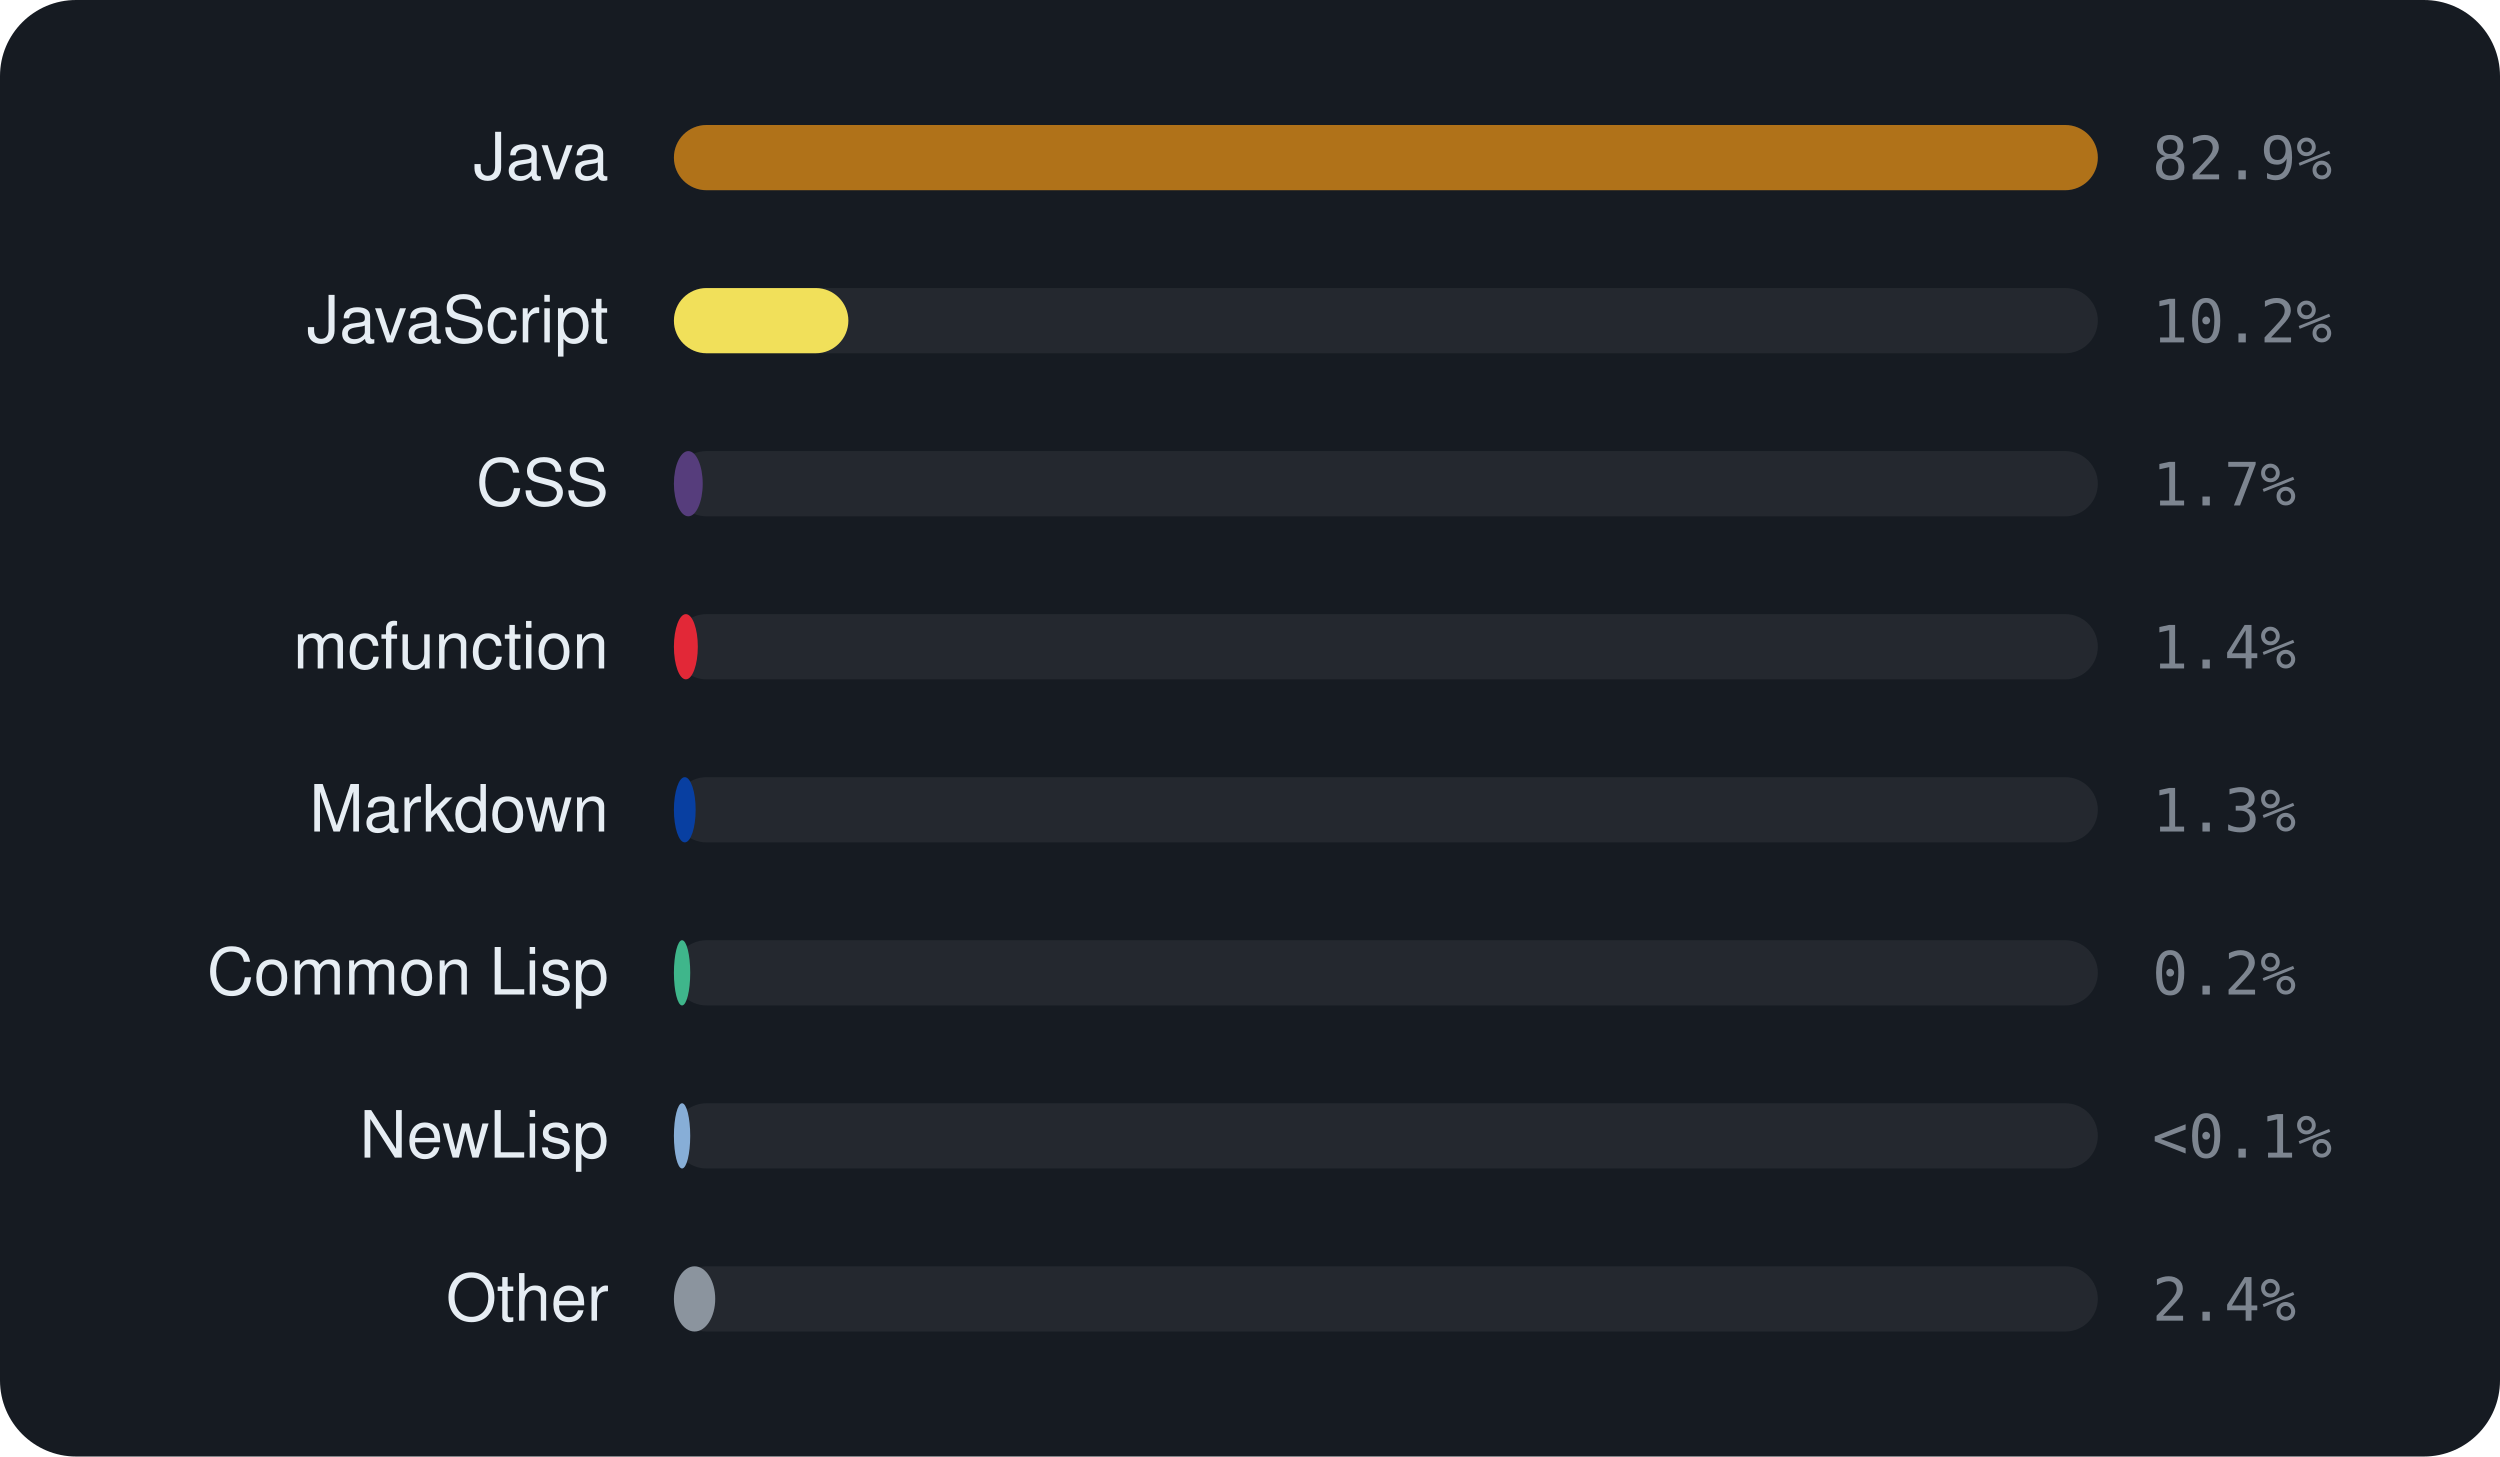
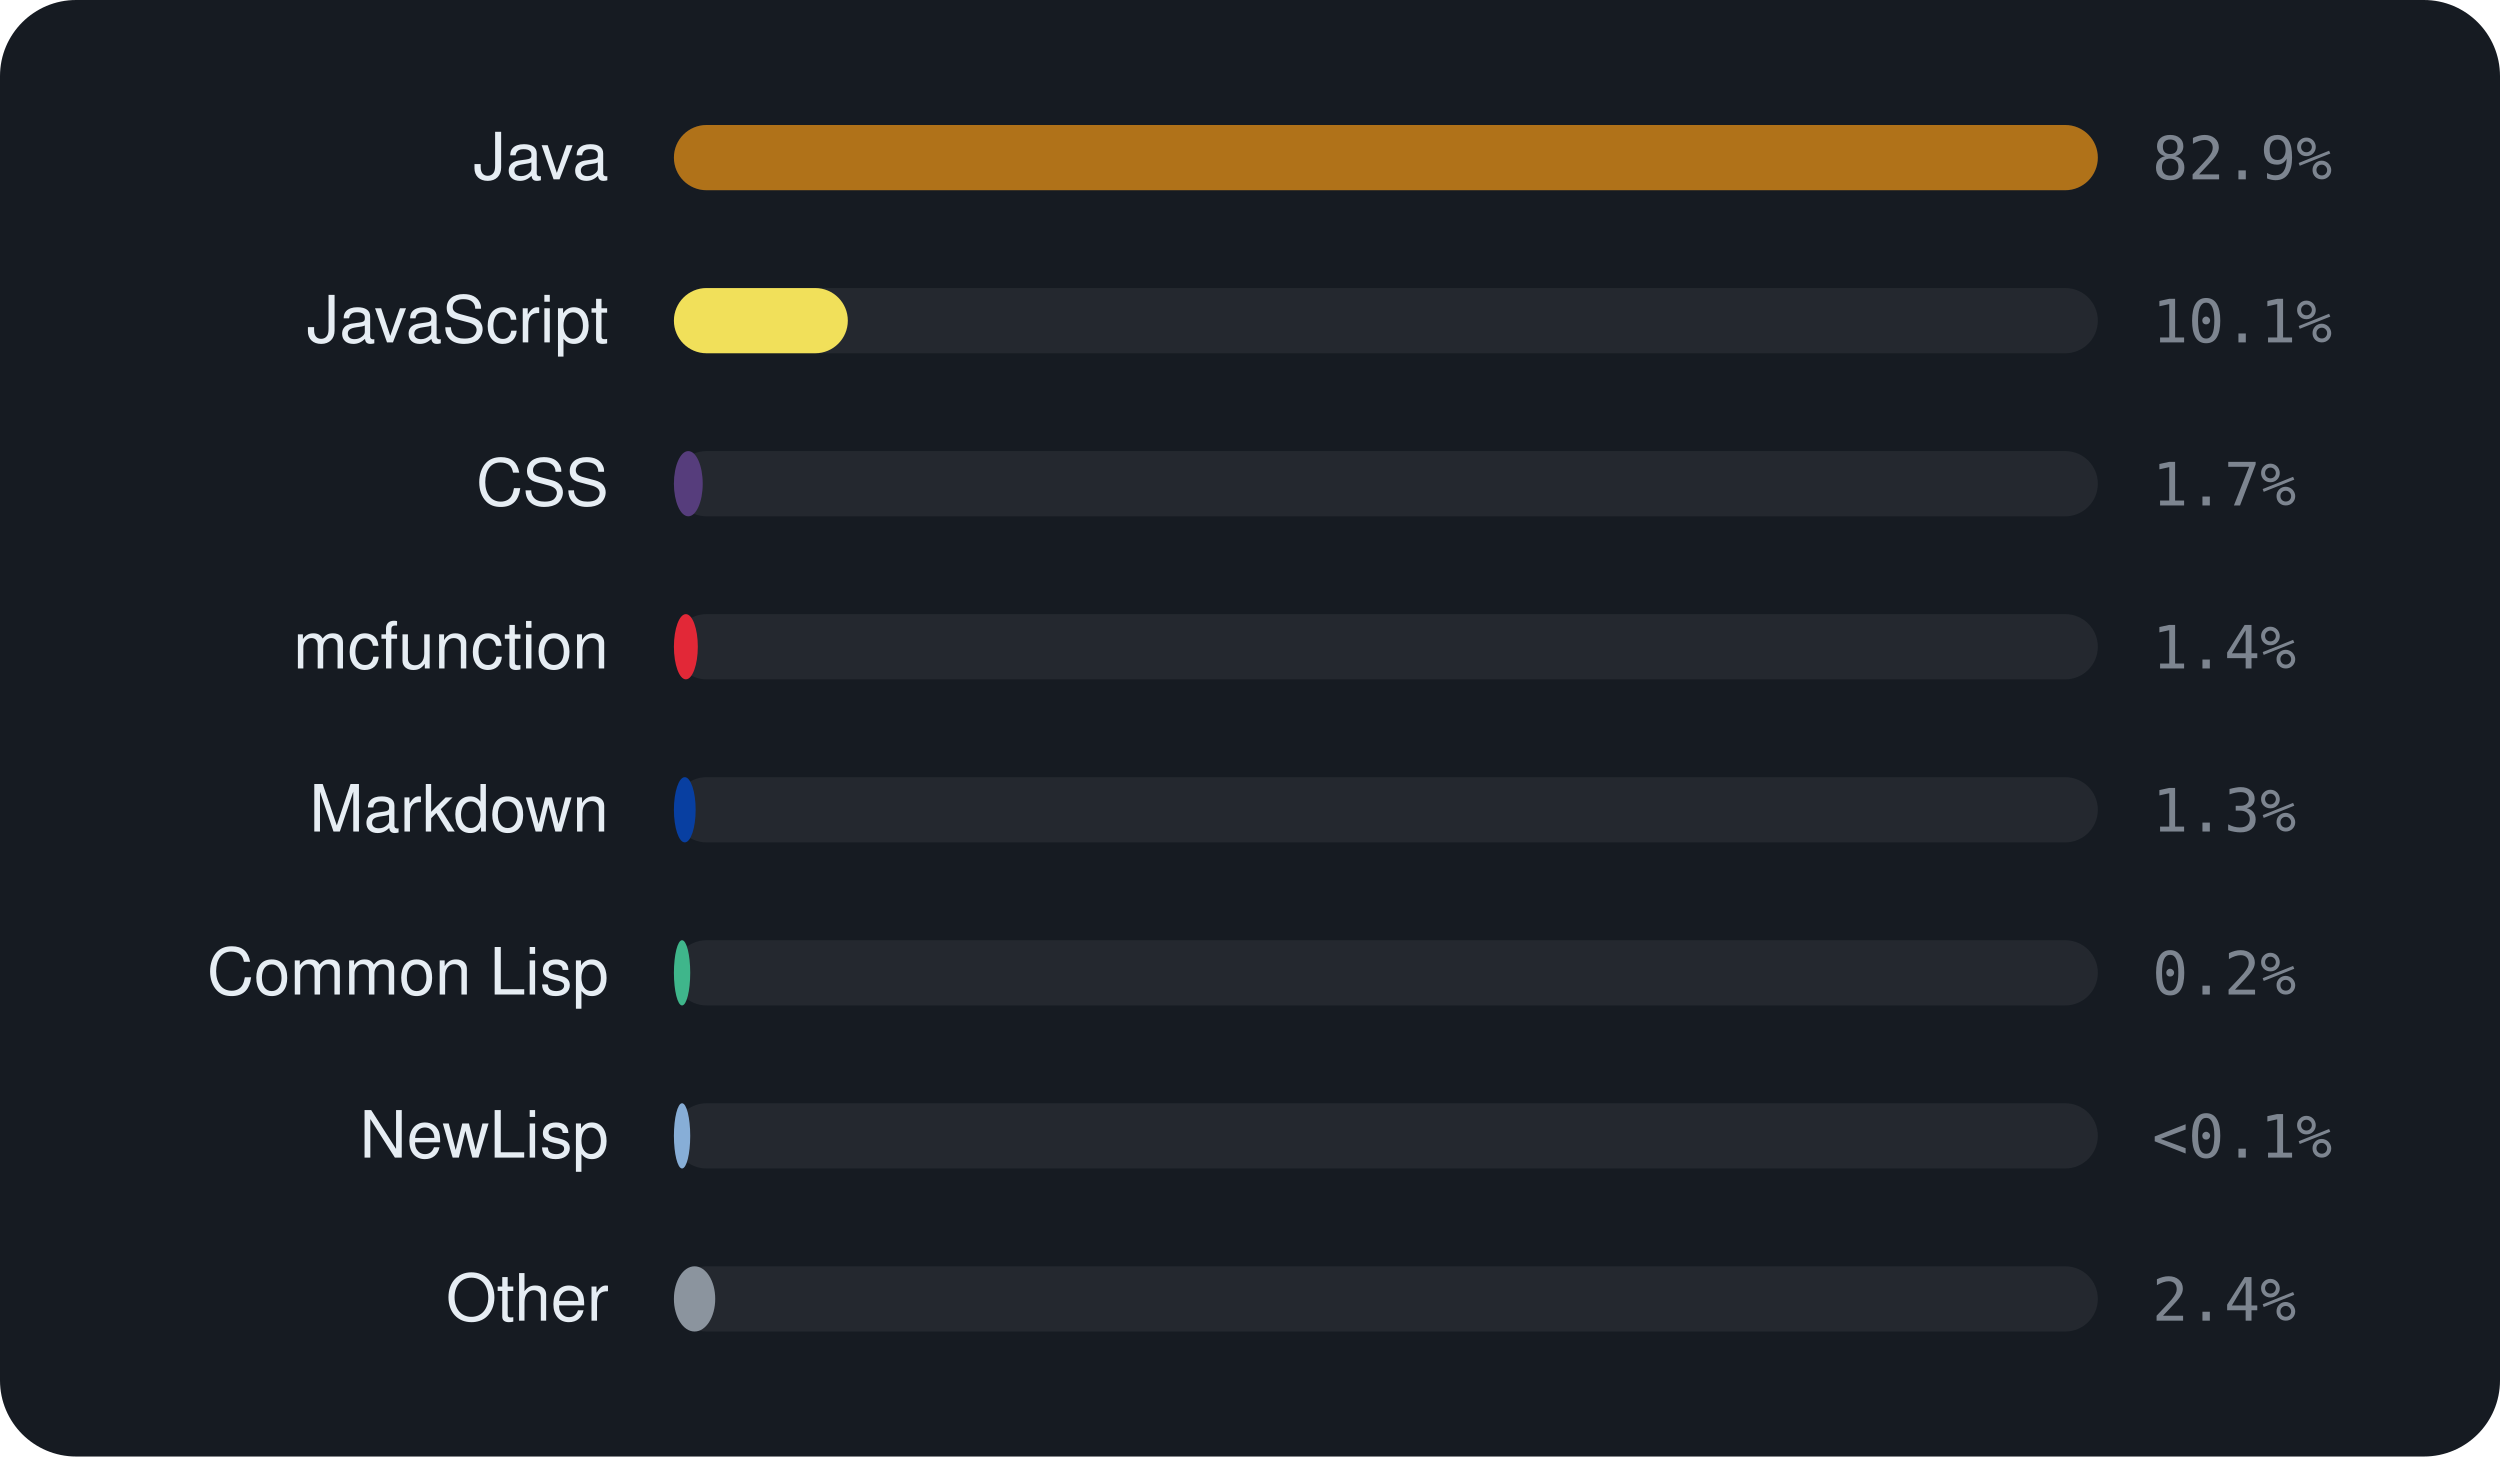
<svg xmlns="http://www.w3.org/2000/svg" viewBox="0 0 460 268" width="460" height="268" font-family="-apple-system,BlinkMacSystemFont,'Segoe UI',Helvetica,Arial,sans-serif">
  <rect width="460" height="268" rx="14" fill="#161b22" />
  <text x="112" y="33" text-anchor="end" font-size="12" fill="#e6edf3">Java</text>
  <rect x="124" y="23" width="262" height="12" rx="6" fill="rgba(255,255,255,0.06)" />
  <rect x="124" y="23" width="262.0" height="12" rx="6" fill="#b07219" />
  <text x="396" y="33" font-size="11" font-family="monospace" fill="#7d8590">82.9%</text>
  <text x="112" y="63" text-anchor="end" font-size="12" fill="#e6edf3">JavaScript</text>
  <rect x="124" y="53" width="262" height="12" rx="6" fill="rgba(255,255,255,0.06)" />
-   <rect x="124" y="53" width="32.1" height="12" rx="6" fill="#f1e05a" />
-   <text x="396" y="63" font-size="11" font-family="monospace" fill="#7d8590">10.2%</text>
+   <rect x="124" y="53" width="32.0" height="12" rx="6" fill="#f1e05a" />
+   <text x="396" y="63" font-size="11" font-family="monospace" fill="#7d8590">10.1%</text>
  <text x="112" y="93" text-anchor="end" font-size="12" fill="#e6edf3">CSS</text>
  <rect x="124" y="83" width="262" height="12" rx="6" fill="rgba(255,255,255,0.06)" />
  <rect x="124" y="83" width="5.3" height="12" rx="6" fill="#563d7c" />
  <text x="396" y="93" font-size="11" font-family="monospace" fill="#7d8590">1.7%</text>
  <text x="112" y="123" text-anchor="end" font-size="12" fill="#e6edf3">mcfunction</text>
  <rect x="124" y="113" width="262" height="12" rx="6" fill="rgba(255,255,255,0.06)" />
  <rect x="124" y="113" width="4.4" height="12" rx="6" fill="#E22837" />
  <text x="396" y="123" font-size="11" font-family="monospace" fill="#7d8590">1.4%</text>
  <text x="112" y="153" text-anchor="end" font-size="12" fill="#e6edf3">Markdown</text>
  <rect x="124" y="143" width="262" height="12" rx="6" fill="rgba(255,255,255,0.06)" />
  <rect x="124" y="143" width="4.0" height="12" rx="6" fill="#083fa1" />
  <text x="396" y="153" font-size="11" font-family="monospace" fill="#7d8590">1.3%</text>
  <text x="112" y="183" text-anchor="end" font-size="12" fill="#e6edf3">Common Lisp</text>
  <rect x="124" y="173" width="262" height="12" rx="6" fill="rgba(255,255,255,0.06)" />
  <rect x="124" y="173" width="3.0" height="12" rx="6" fill="#3fb68b" />
  <text x="396" y="183" font-size="11" font-family="monospace" fill="#7d8590">0.2%</text>
  <text x="112" y="213" text-anchor="end" font-size="12" fill="#e6edf3">NewLisp</text>
  <rect x="124" y="203" width="262" height="12" rx="6" fill="rgba(255,255,255,0.06)" />
  <rect x="124" y="203" width="3.0" height="12" rx="6" fill="#87AED7" />
  <text x="396" y="213" font-size="11" font-family="monospace" fill="#7d8590">&lt;0.1%</text>
  <text x="112" y="243" text-anchor="end" font-size="12" fill="#e6edf3">Other</text>
  <rect x="124" y="233" width="262" height="12" rx="6" fill="rgba(255,255,255,0.06)" />
  <rect x="124" y="233" width="7.6" height="12" rx="6" fill="#8b949e" />
  <text x="396" y="243" font-size="11" font-family="monospace" fill="#7d8590">2.4%</text>
</svg>
